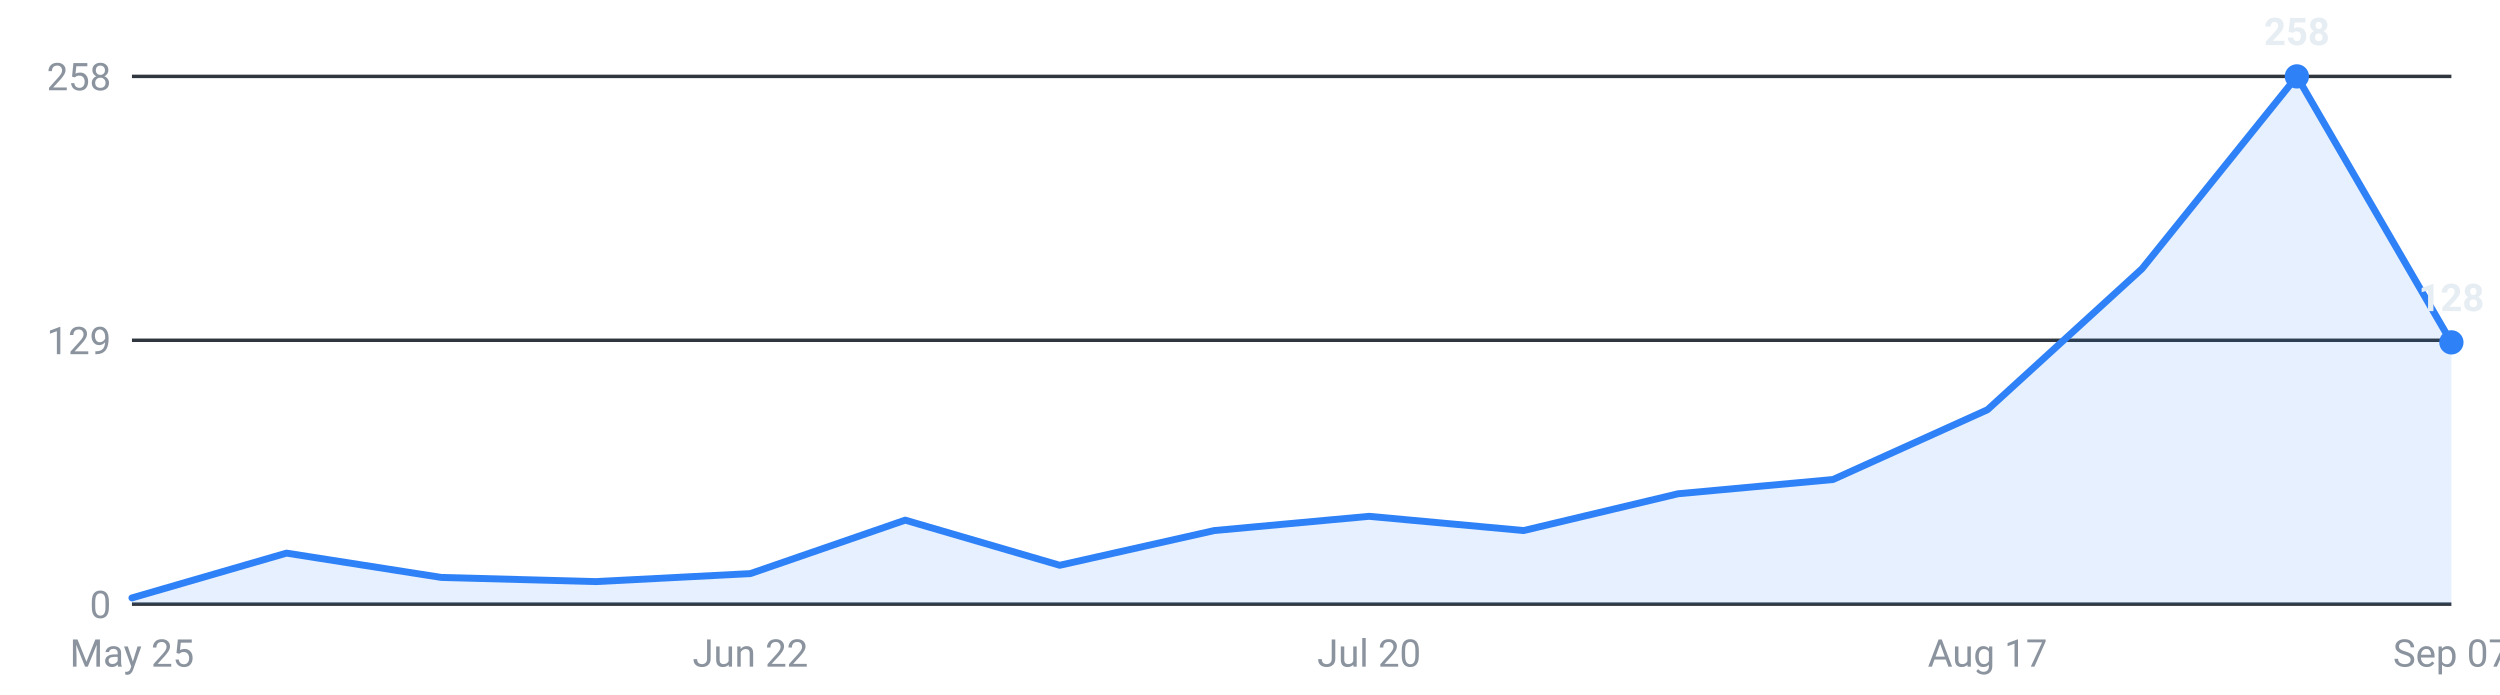
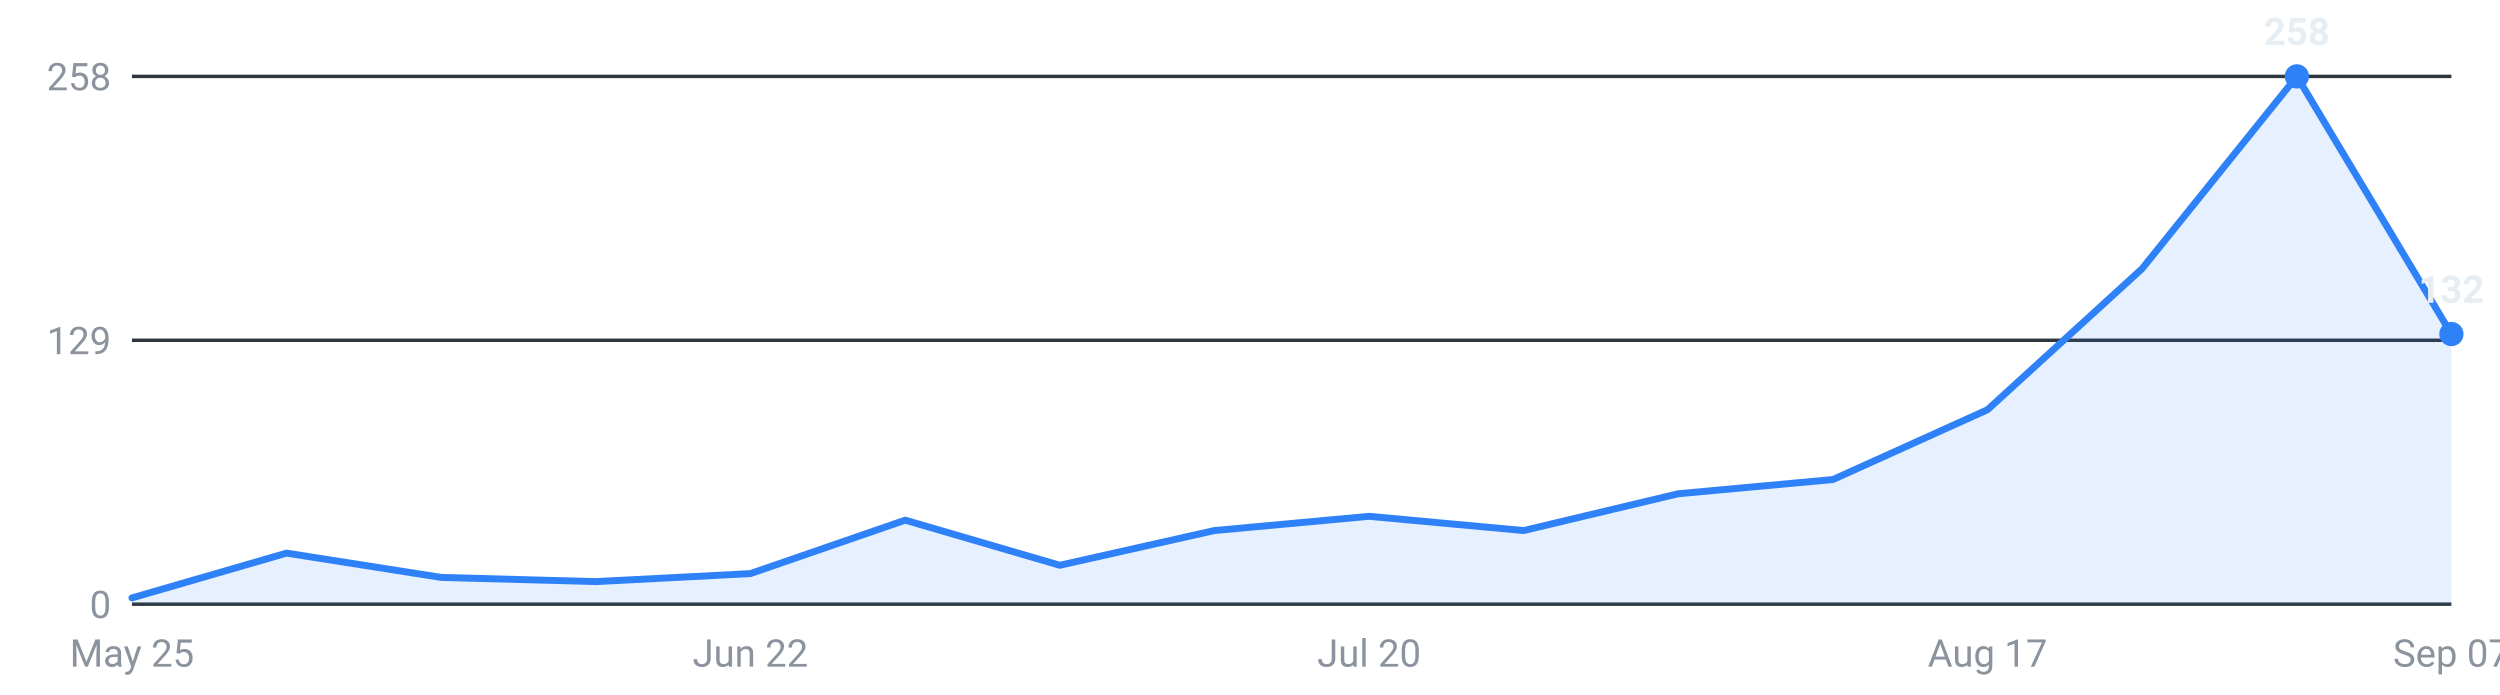
<svg xmlns="http://www.w3.org/2000/svg" viewBox="0 0 720 200" width="720" height="200" role="img" aria-label="Internships posted per week, last 16 weeks">
  <g font-family="-apple-system,Segoe UI,Roboto,sans-serif" font-size="11">
    <line x1="38" y1="174.0" x2="706" y2="174.0" stroke="#30363d" stroke-width="1" />
    <text x="32" y="178.0" text-anchor="end" fill="#8b949e">0</text>
    <line x1="38" y1="98.0" x2="706" y2="98.0" stroke="#30363d" stroke-width="1" />
    <text x="32" y="102.0" text-anchor="end" fill="#8b949e">129</text>
    <line x1="38" y1="22.0" x2="706" y2="22.0" stroke="#30363d" stroke-width="1" />
    <text x="32" y="26.0" text-anchor="end" fill="#8b949e">258</text>
-     <path d="M38.0,174 L38.0,172.2 L82.5,159.3 L127.1,166.3 L171.6,167.5 L216.1,165.2 L260.7,149.8 L305.2,162.8 L349.7,152.8 L394.3,148.7 L438.8,152.8 L483.3,142.2 L527.9,138.1 L572.4,118.0 L616.9,77.4 L661.5,22.0 L706.0,98.6 L706.0,174 Z" fill="#2f81f7" fill-opacity="0.12" />
-     <polyline points="38.0,172.2 82.5,159.3 127.1,166.3 171.6,167.5 216.1,165.2 260.7,149.8 305.2,162.8 349.7,152.8 394.3,148.7 438.8,152.8 483.3,142.2 527.9,138.1 572.4,118.0 616.9,77.4 661.5,22.0 706.0,98.6" fill="none" stroke="#2f81f7" stroke-width="2" stroke-linejoin="round" stroke-linecap="round" />
+     <path d="M38.0,174 L38.0,172.2 L82.5,159.3 L127.1,166.3 L171.6,167.5 L216.1,165.2 L260.7,149.8 L305.2,162.8 L349.7,152.8 L394.3,148.7 L438.8,152.8 L483.3,142.2 L527.9,138.1 L572.4,118.0 L616.9,77.4 L661.5,22.0 L706.0,96.2 L706.0,174 Z" fill="#2f81f7" fill-opacity="0.12" />
+     <polyline points="38.0,172.2 82.5,159.3 127.1,166.3 171.6,167.5 216.1,165.2 260.7,149.8 305.2,162.8 349.7,152.8 394.3,148.7 438.8,152.8 483.3,142.2 527.9,138.1 572.4,118.0 616.9,77.4 661.5,22.0 706.0,96.2" fill="none" stroke="#2f81f7" stroke-width="2" stroke-linejoin="round" stroke-linecap="round" />
    <circle cx="661.5" cy="22.0" r="3.5" fill="#2f81f7" />
    <text x="661.5" y="13.0" text-anchor="middle" fill="#e6edf3" font-weight="600">258</text>
-     <circle cx="706.0" cy="98.6" r="3.5" fill="#2f81f7" />
-     <text x="706.0" y="89.6" text-anchor="middle" fill="#e6edf3" font-weight="600">128</text>
+     <circle cx="706.0" cy="96.2" r="3.5" fill="#2f81f7" />
+     <text x="706.0" y="87.2" text-anchor="middle" fill="#e6edf3" font-weight="600">132</text>
    <text x="38.0" y="192" text-anchor="middle" fill="#8b949e">May 25</text>
    <text x="216.1" y="192" text-anchor="middle" fill="#8b949e">Jun 22</text>
    <text x="394.3" y="192" text-anchor="middle" fill="#8b949e">Jul 20</text>
    <text x="572.4" y="192" text-anchor="middle" fill="#8b949e">Aug 17</text>
    <text x="706.0" y="192" text-anchor="middle" fill="#8b949e">Sep 07</text>
  </g>
</svg>
